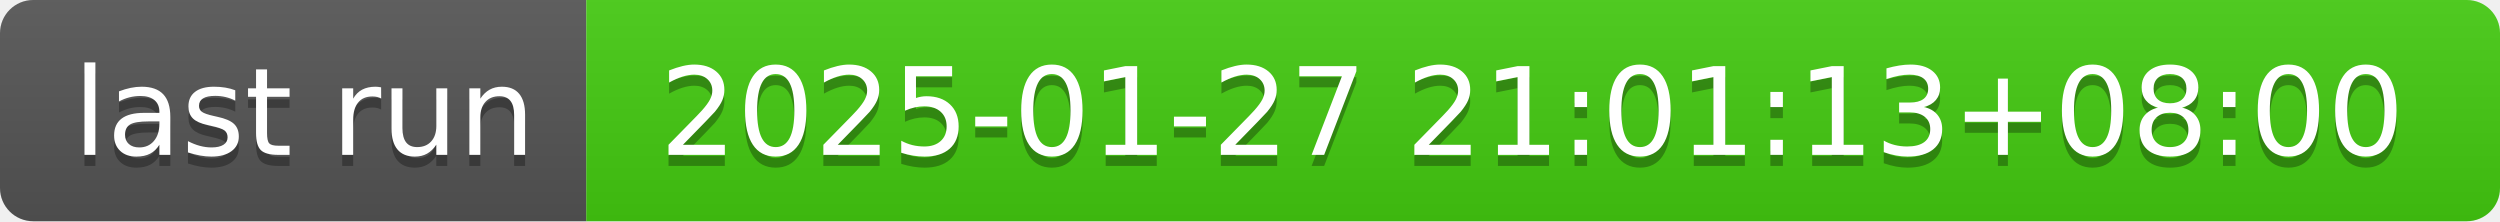
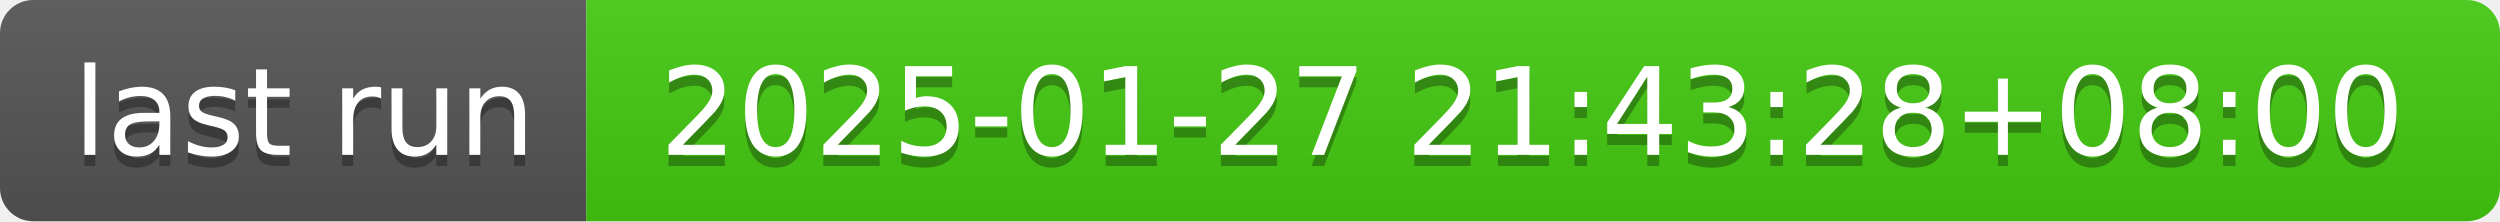
- <svg xmlns="http://www.w3.org/2000/svg" width="226" height="20" role="img" aria-label="last run: 2025-01-27 21:01:13+08:00">
+ <svg xmlns="http://www.w3.org/2000/svg" width="226" height="20" role="img" aria-label="last run: 2025-01-27 21:43:28+08:00">
  <linearGradient id="s" x2="0" y2="100%">
    <stop offset="0" stop-color="#bbb" stop-opacity=".1" />
    <stop offset="1" stop-opacity=".1" />
  </linearGradient>
  <clipPath id="r">
    <rect width="226" height="20" rx="3" fill="#fff" />
  </clipPath>
  <g clip-path="url(#r)">
    <rect width="53" height="20" fill="#555" />
    <rect x="53" width="173" height="20" fill="#4c1" />
    <rect width="226" height="20" fill="url(#s)" />
  </g>
  <g fill="#fff" text-anchor="middle" font-family="Verdana,Geneva,DejaVu Sans,sans-serif" text-rendering="geometricPrecision" font-size="110">
    <text aria-hidden="true" x="275" y="150" fill="#010101" fill-opacity=".3" transform="scale(.1)" textLength="430">last run</text>
    <text x="275" y="140" transform="scale(.1)" fill="#fff" textLength="430">last run</text>
-     <text aria-hidden="true" x="1385" y="150" fill="#010101" fill-opacity=".3" transform="scale(.1)" textLength="1630">2025-01-27 21:01:13+08:00</text>
-     <text x="1385" y="140" transform="scale(.1)" fill="#fff" textLength="1630">2025-01-27 21:01:13+08:00</text>
+     <text aria-hidden="true" x="1385" y="150" fill="#010101" fill-opacity=".3" transform="scale(.1)" textLength="1630">2025-01-27 21:43:28+08:00</text>
+     <text x="1385" y="140" transform="scale(.1)" fill="#fff" textLength="1630">2025-01-27 21:43:28+08:00</text>
  </g>
</svg>
